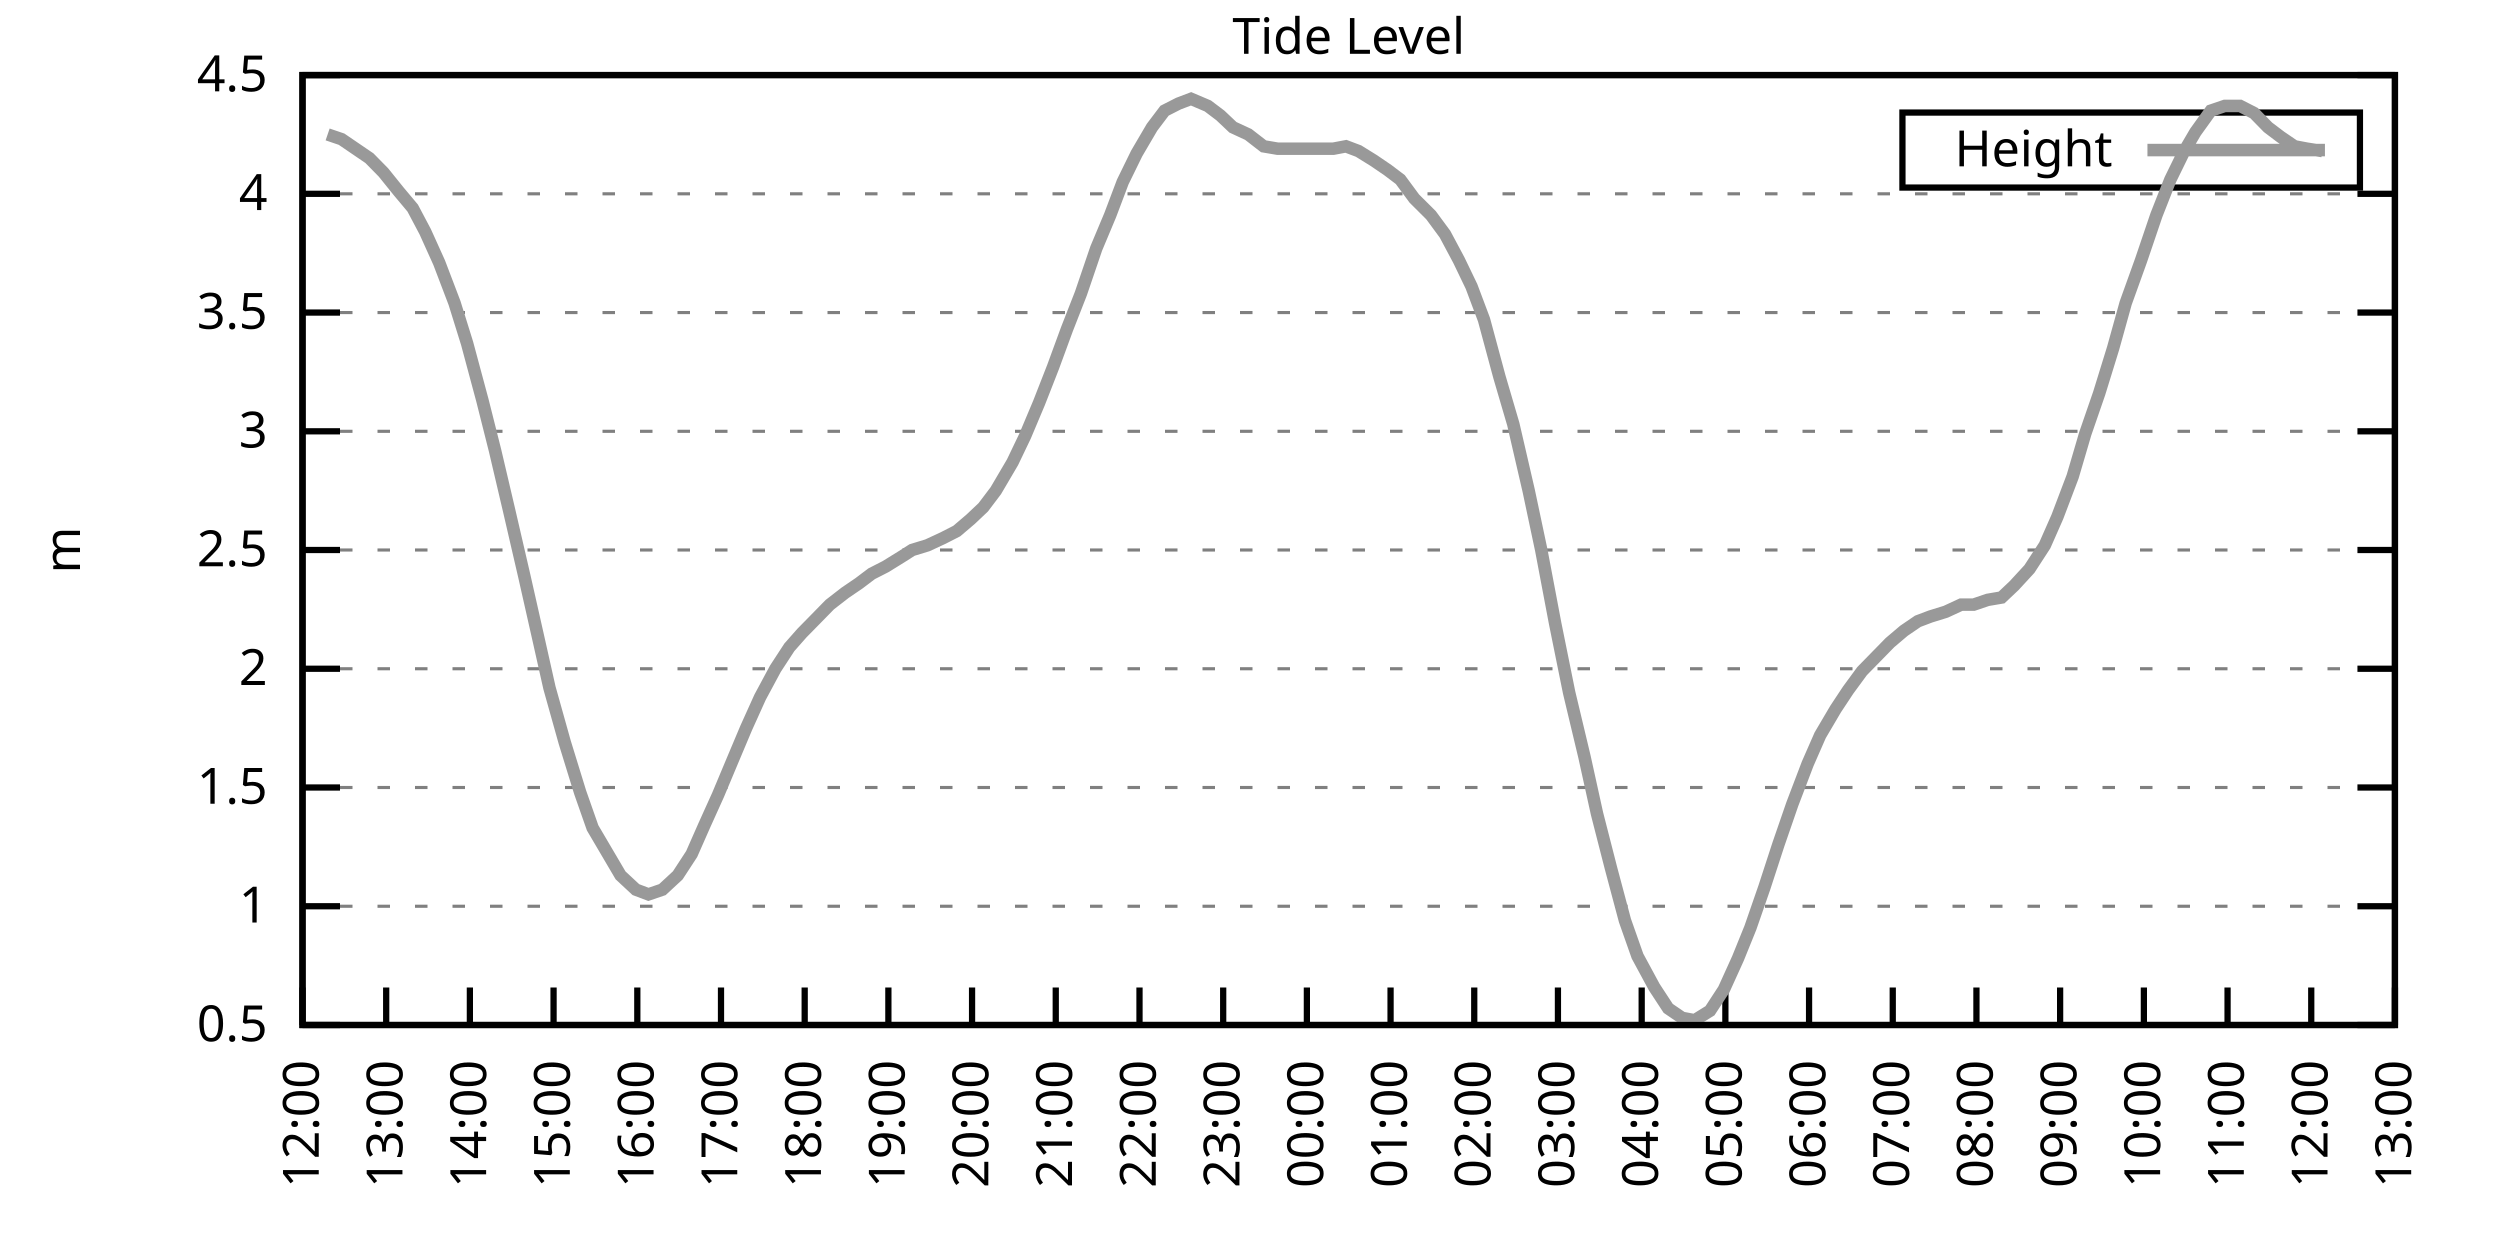
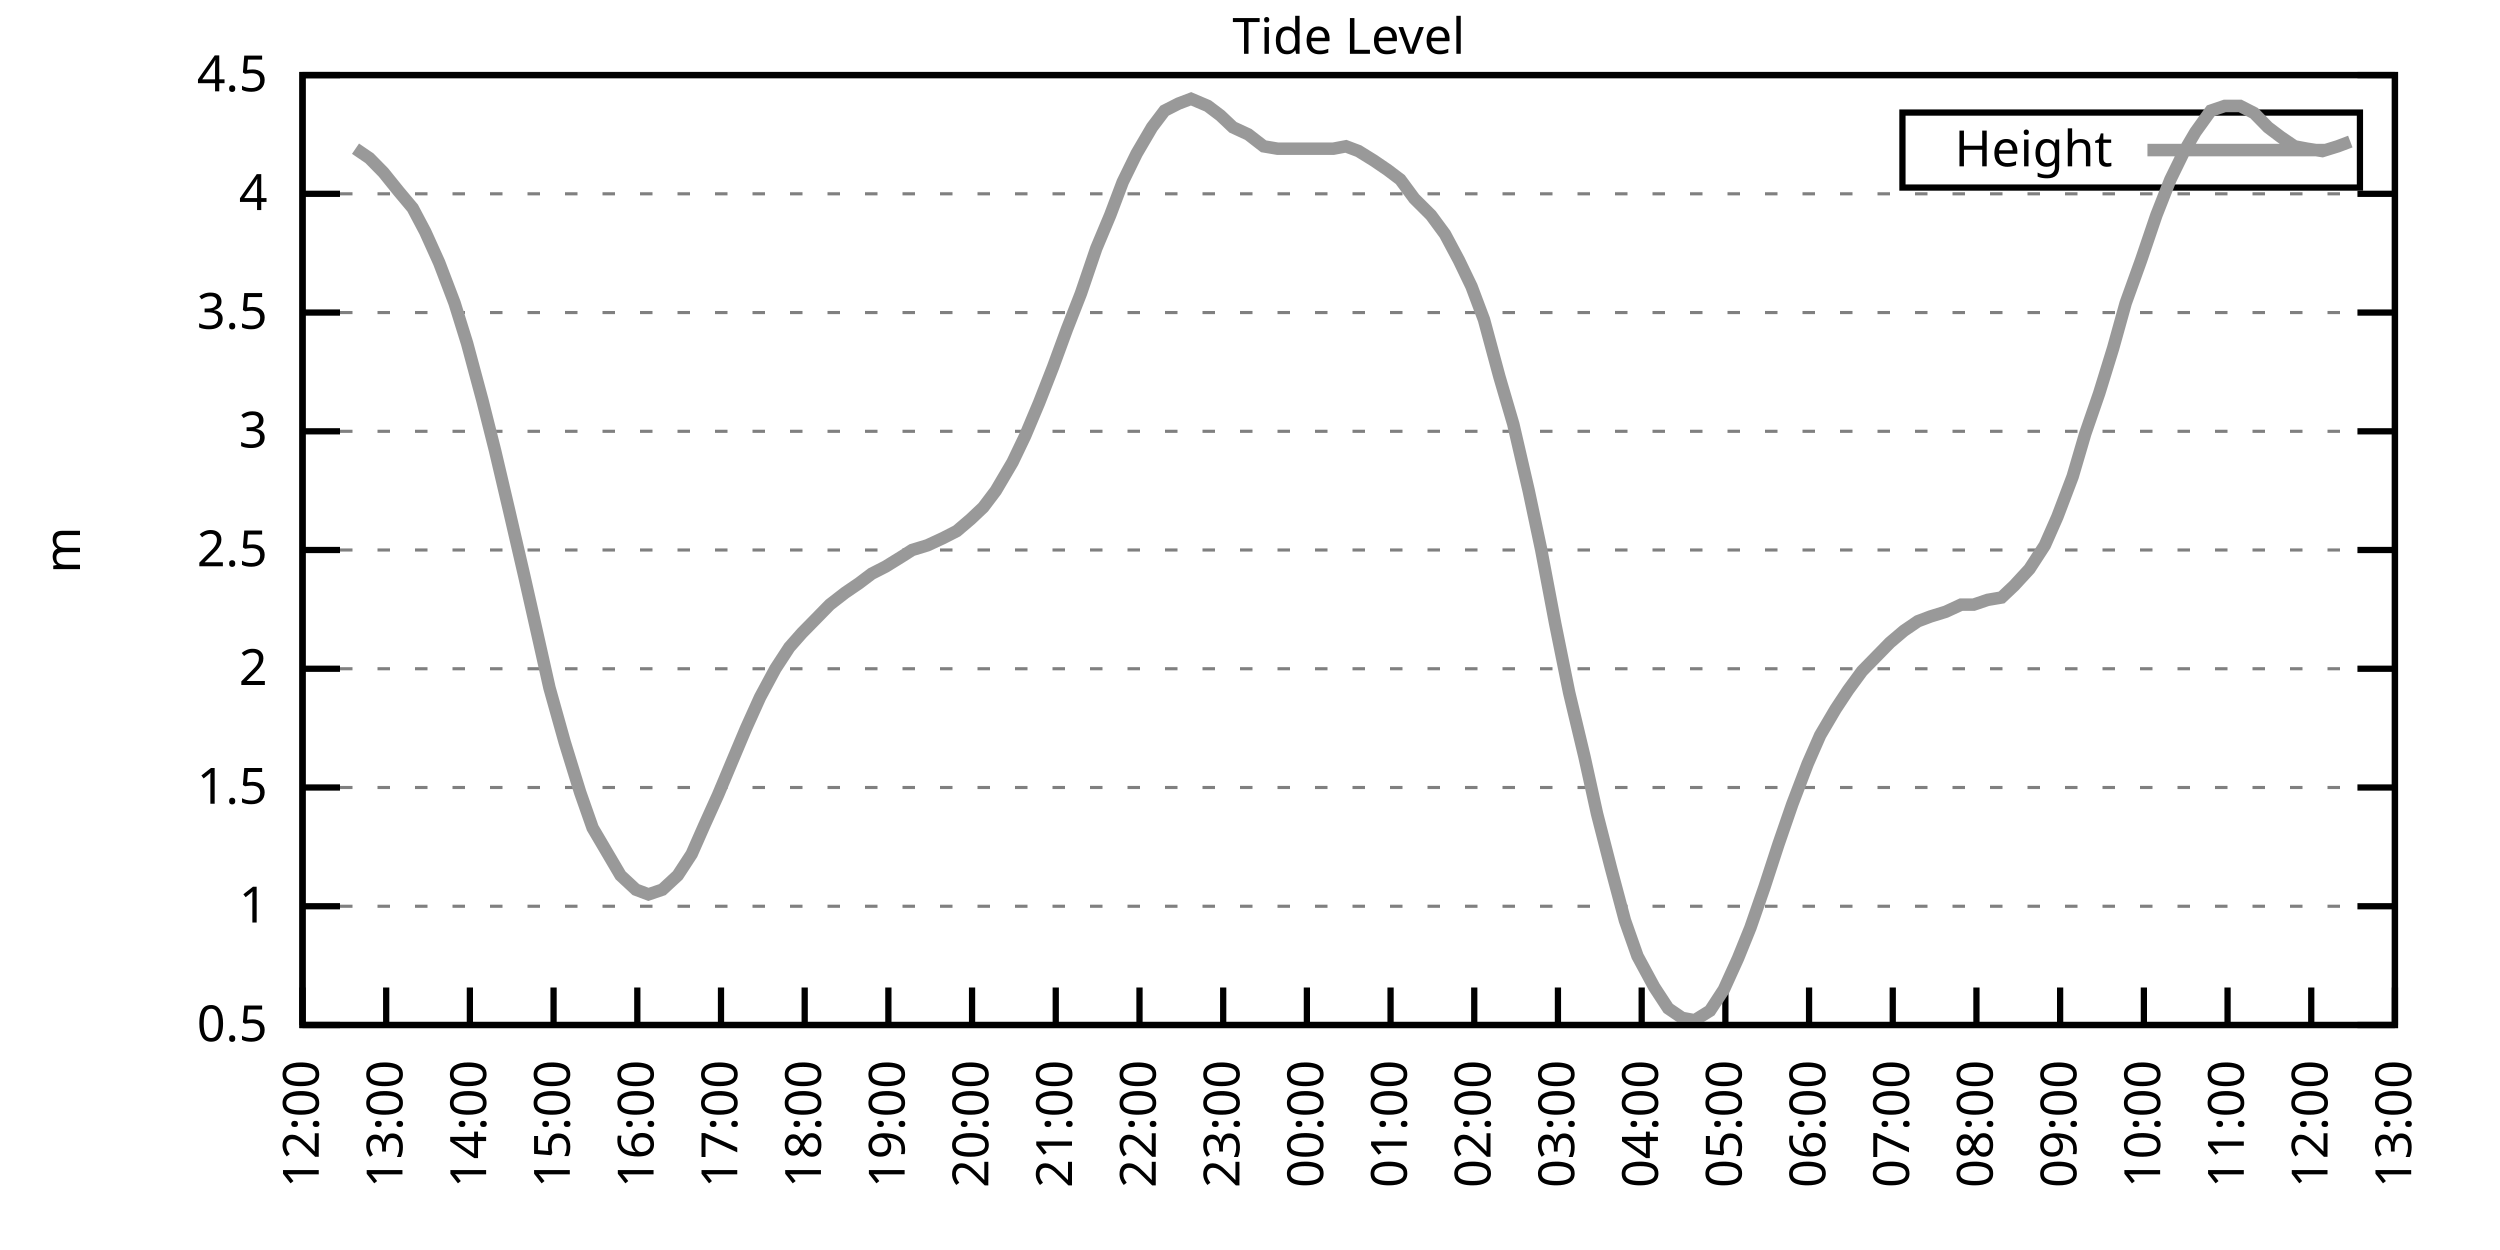
<svg xmlns="http://www.w3.org/2000/svg" xmlns:xlink="http://www.w3.org/1999/xlink" width="400" height="200" viewBox="0 0 400 200">
  <g id="gnuplot_canvas">
    <rect x="0" y="0" width="400" height="200" fill="none" />
    <defs>
      <circle id="gpDot" r="0.5" stroke-width="0.5" stroke="currentColor" />
      <path id="gpPt0" stroke-width="0.333" stroke="currentColor" d="M-1,0 h2 M0,-1 v2" />
      <path id="gpPt1" stroke-width="0.333" stroke="currentColor" d="M-1,-1 L1,1 M1,-1 L-1,1" />
      <path id="gpPt2" stroke-width="0.333" stroke="currentColor" d="M-1,0 L1,0 M0,-1 L0,1 M-1,-1 L1,1 M-1,1 L1,-1" />
      <rect id="gpPt3" stroke-width="0.333" stroke="currentColor" x="-1" y="-1" width="2" height="2" />
      <rect id="gpPt4" stroke-width="0.333" stroke="currentColor" fill="currentColor" x="-1" y="-1" width="2" height="2" />
      <circle id="gpPt5" stroke-width="0.333" stroke="currentColor" cx="0" cy="0" r="1" />
      <use xlink:href="#gpPt5" id="gpPt6" fill="currentColor" stroke="none" />
      <path id="gpPt7" stroke-width="0.333" stroke="currentColor" d="M0,-1.33 L-1.33,0.67 L1.33,0.67 z" />
      <use xlink:href="#gpPt7" id="gpPt8" fill="currentColor" stroke="none" />
      <use xlink:href="#gpPt7" id="gpPt9" stroke="currentColor" transform="rotate(180)" />
      <use xlink:href="#gpPt9" id="gpPt10" fill="currentColor" stroke="none" />
      <use xlink:href="#gpPt3" id="gpPt11" stroke="currentColor" transform="rotate(45)" />
      <use xlink:href="#gpPt11" id="gpPt12" fill="currentColor" stroke="none" />
      <path id="gpPt13" stroke-width="0.333" stroke="currentColor" d="M0,1.330 L1.265,0.411 L0.782,-1.067 L-0.782,-1.076 L-1.265,0.411 z" />
      <use xlink:href="#gpPt13" id="gpPt14" fill="currentColor" stroke="none" />
      <filter id="textbox" filterUnits="objectBoundingBox" x="0" y="0" height="1" width="1">
        <feFlood flood-color="white" flood-opacity="1" result="bgnd" />
        <feComposite in="SourceGraphic" in2="bgnd" operator="atop" />
      </filter>
      <filter id="greybox" filterUnits="objectBoundingBox" x="0" y="0" height="1" width="1">
        <feFlood flood-color="lightgrey" flood-opacity="1" result="grey" />
        <feComposite in="SourceGraphic" in2="grey" operator="atop" />
      </filter>
    </defs>
    <g fill="none" color="white" stroke="currentColor" stroke-width="1.00" stroke-linecap="butt" stroke-linejoin="miter">
</g>
    <g fill="none" color="black" stroke="currentColor" stroke-width="1.00" stroke-linecap="butt" stroke-linejoin="miter">
      <g stroke="none" shape-rendering="crispEdges">
        <polygon fill="rgb(255, 255, 255)" points="48.40,164.00 383.18,164.00 383.18,12.02 48.40,12.02 " />
      </g>
    </g>
    <g fill="none" color="black" stroke="currentColor" stroke-width="1.00" stroke-linecap="butt" stroke-linejoin="miter">
</g>
    <g fill="none" color="black" stroke="black" stroke-width="0.50" stroke-linecap="butt" stroke-linejoin="miter">
</g>
    <g fill="none" color="gray" stroke="currentColor" stroke-width="0.50" stroke-linecap="butt" stroke-linejoin="miter">
      <path stroke="gray" stroke-dasharray="2,4" class="gridline" d="M48.40,164.00 L383.19,164.00  " />
    </g>
    <g fill="none" color="gray" stroke="gray" stroke-width="1.00" stroke-linecap="butt" stroke-linejoin="miter">
</g>
    <g fill="none" color="black" stroke="currentColor" stroke-width="1.00" stroke-linecap="butt" stroke-linejoin="miter">
      <path stroke="black" d="M48.40,164.00 L54.40,164.00 M383.19,164.00 L377.19,164.00  " />
      <g transform="translate(42.80,166.60)" stroke="none" fill="black" font-family="Sans" font-size="8.00" text-anchor="end">
        <text>
          <tspan font-family="Sans"> 0.5</tspan>
        </text>
      </g>
    </g>
    <g fill="none" color="black" stroke="currentColor" stroke-width="1.00" stroke-linecap="butt" stroke-linejoin="miter">
</g>
    <g fill="none" color="black" stroke="black" stroke-width="0.50" stroke-linecap="butt" stroke-linejoin="miter">
</g>
    <g fill="none" color="gray" stroke="currentColor" stroke-width="0.50" stroke-linecap="butt" stroke-linejoin="miter">
      <path stroke="gray" stroke-dasharray="2,4" class="gridline" d="M48.40,145.00 L383.19,145.00  " />
    </g>
    <g fill="none" color="gray" stroke="gray" stroke-width="1.00" stroke-linecap="butt" stroke-linejoin="miter">
</g>
    <g fill="none" color="black" stroke="currentColor" stroke-width="1.00" stroke-linecap="butt" stroke-linejoin="miter">
      <path stroke="black" d="M48.40,145.00 L54.40,145.00 M383.19,145.00 L377.19,145.00  " />
      <g transform="translate(42.80,147.60)" stroke="none" fill="black" font-family="Sans" font-size="8.00" text-anchor="end">
        <text>
          <tspan font-family="Sans"> 1</tspan>
        </text>
      </g>
    </g>
    <g fill="none" color="black" stroke="currentColor" stroke-width="1.00" stroke-linecap="butt" stroke-linejoin="miter">
</g>
    <g fill="none" color="black" stroke="black" stroke-width="0.50" stroke-linecap="butt" stroke-linejoin="miter">
</g>
    <g fill="none" color="gray" stroke="currentColor" stroke-width="0.50" stroke-linecap="butt" stroke-linejoin="miter">
      <path stroke="gray" stroke-dasharray="2,4" class="gridline" d="M48.40,126.00 L383.19,126.00  " />
    </g>
    <g fill="none" color="gray" stroke="gray" stroke-width="1.00" stroke-linecap="butt" stroke-linejoin="miter">
</g>
    <g fill="none" color="black" stroke="currentColor" stroke-width="1.00" stroke-linecap="butt" stroke-linejoin="miter">
      <path stroke="black" d="M48.40,126.00 L54.40,126.00 M383.19,126.00 L377.19,126.00  " />
      <g transform="translate(42.80,128.60)" stroke="none" fill="black" font-family="Sans" font-size="8.00" text-anchor="end">
        <text>
          <tspan font-family="Sans"> 1.5</tspan>
        </text>
      </g>
    </g>
    <g fill="none" color="black" stroke="currentColor" stroke-width="1.00" stroke-linecap="butt" stroke-linejoin="miter">
</g>
    <g fill="none" color="black" stroke="black" stroke-width="0.50" stroke-linecap="butt" stroke-linejoin="miter">
</g>
    <g fill="none" color="gray" stroke="currentColor" stroke-width="0.50" stroke-linecap="butt" stroke-linejoin="miter">
      <path stroke="gray" stroke-dasharray="2,4" class="gridline" d="M48.40,107.00 L383.19,107.00  " />
    </g>
    <g fill="none" color="gray" stroke="gray" stroke-width="1.00" stroke-linecap="butt" stroke-linejoin="miter">
</g>
    <g fill="none" color="black" stroke="currentColor" stroke-width="1.00" stroke-linecap="butt" stroke-linejoin="miter">
      <path stroke="black" d="M48.40,107.00 L54.40,107.00 M383.19,107.00 L377.19,107.00  " />
      <g transform="translate(42.80,109.60)" stroke="none" fill="black" font-family="Sans" font-size="8.00" text-anchor="end">
        <text>
          <tspan font-family="Sans"> 2</tspan>
        </text>
      </g>
    </g>
    <g fill="none" color="black" stroke="currentColor" stroke-width="1.00" stroke-linecap="butt" stroke-linejoin="miter">
</g>
    <g fill="none" color="black" stroke="black" stroke-width="0.50" stroke-linecap="butt" stroke-linejoin="miter">
</g>
    <g fill="none" color="gray" stroke="currentColor" stroke-width="0.50" stroke-linecap="butt" stroke-linejoin="miter">
      <path stroke="gray" stroke-dasharray="2,4" class="gridline" d="M48.40,88.00 L383.19,88.00  " />
    </g>
    <g fill="none" color="gray" stroke="gray" stroke-width="1.00" stroke-linecap="butt" stroke-linejoin="miter">
</g>
    <g fill="none" color="black" stroke="currentColor" stroke-width="1.00" stroke-linecap="butt" stroke-linejoin="miter">
      <path stroke="black" d="M48.40,88.00 L54.40,88.00 M383.19,88.00 L377.19,88.00  " />
      <g transform="translate(42.80,90.60)" stroke="none" fill="black" font-family="Sans" font-size="8.00" text-anchor="end">
        <text>
          <tspan font-family="Sans"> 2.5</tspan>
        </text>
      </g>
    </g>
    <g fill="none" color="black" stroke="currentColor" stroke-width="1.00" stroke-linecap="butt" stroke-linejoin="miter">
</g>
    <g fill="none" color="black" stroke="black" stroke-width="0.50" stroke-linecap="butt" stroke-linejoin="miter">
</g>
    <g fill="none" color="gray" stroke="currentColor" stroke-width="0.50" stroke-linecap="butt" stroke-linejoin="miter">
      <path stroke="gray" stroke-dasharray="2,4" class="gridline" d="M48.40,69.01 L383.19,69.01  " />
    </g>
    <g fill="none" color="gray" stroke="gray" stroke-width="1.00" stroke-linecap="butt" stroke-linejoin="miter">
</g>
    <g fill="none" color="black" stroke="currentColor" stroke-width="1.00" stroke-linecap="butt" stroke-linejoin="miter">
      <path stroke="black" d="M48.40,69.01 L54.40,69.01 M383.19,69.01 L377.19,69.01  " />
      <g transform="translate(42.80,71.61)" stroke="none" fill="black" font-family="Sans" font-size="8.00" text-anchor="end">
        <text>
          <tspan font-family="Sans"> 3</tspan>
        </text>
      </g>
    </g>
    <g fill="none" color="black" stroke="currentColor" stroke-width="1.00" stroke-linecap="butt" stroke-linejoin="miter">
</g>
    <g fill="none" color="black" stroke="black" stroke-width="0.50" stroke-linecap="butt" stroke-linejoin="miter">
</g>
    <g fill="none" color="gray" stroke="currentColor" stroke-width="0.50" stroke-linecap="butt" stroke-linejoin="miter">
      <path stroke="gray" stroke-dasharray="2,4" class="gridline" d="M48.40,50.01 L383.19,50.01  " />
    </g>
    <g fill="none" color="gray" stroke="gray" stroke-width="1.00" stroke-linecap="butt" stroke-linejoin="miter">
</g>
    <g fill="none" color="black" stroke="currentColor" stroke-width="1.00" stroke-linecap="butt" stroke-linejoin="miter">
      <path stroke="black" d="M48.40,50.01 L54.40,50.01 M383.19,50.01 L377.19,50.01  " />
      <g transform="translate(42.80,52.61)" stroke="none" fill="black" font-family="Sans" font-size="8.00" text-anchor="end">
        <text>
          <tspan font-family="Sans"> 3.5</tspan>
        </text>
      </g>
    </g>
    <g fill="none" color="black" stroke="currentColor" stroke-width="1.00" stroke-linecap="butt" stroke-linejoin="miter">
</g>
    <g fill="none" color="black" stroke="black" stroke-width="0.50" stroke-linecap="butt" stroke-linejoin="miter">
</g>
    <g fill="none" color="gray" stroke="currentColor" stroke-width="0.50" stroke-linecap="butt" stroke-linejoin="miter">
      <path stroke="gray" stroke-dasharray="2,4" class="gridline" d="M48.40,31.01 L383.19,31.01  " />
    </g>
    <g fill="none" color="gray" stroke="gray" stroke-width="1.00" stroke-linecap="butt" stroke-linejoin="miter">
</g>
    <g fill="none" color="black" stroke="currentColor" stroke-width="1.00" stroke-linecap="butt" stroke-linejoin="miter">
      <path stroke="black" d="M48.40,31.01 L54.40,31.01 M383.19,31.01 L377.19,31.01  " />
      <g transform="translate(42.80,33.61)" stroke="none" fill="black" font-family="Sans" font-size="8.00" text-anchor="end">
        <text>
          <tspan font-family="Sans"> 4</tspan>
        </text>
      </g>
    </g>
    <g fill="none" color="black" stroke="currentColor" stroke-width="1.00" stroke-linecap="butt" stroke-linejoin="miter">
</g>
    <g fill="none" color="black" stroke="black" stroke-width="0.50" stroke-linecap="butt" stroke-linejoin="miter">
</g>
    <g fill="none" color="gray" stroke="currentColor" stroke-width="0.50" stroke-linecap="butt" stroke-linejoin="miter">
      <path stroke="gray" stroke-dasharray="2,4" class="gridline" d="M48.40,12.01 L383.19,12.01  " />
    </g>
    <g fill="none" color="gray" stroke="gray" stroke-width="1.00" stroke-linecap="butt" stroke-linejoin="miter">
</g>
    <g fill="none" color="black" stroke="currentColor" stroke-width="1.00" stroke-linecap="butt" stroke-linejoin="miter">
      <path stroke="black" d="M48.40,12.01 L54.40,12.01 M383.19,12.01 L377.19,12.01  " />
      <g transform="translate(42.80,14.61)" stroke="none" fill="black" font-family="Sans" font-size="8.00" text-anchor="end">
        <text>
          <tspan font-family="Sans"> 4.5</tspan>
        </text>
      </g>
    </g>
    <g fill="none" color="black" stroke="currentColor" stroke-width="1.00" stroke-linecap="butt" stroke-linejoin="miter">
      <path stroke="black" d="M48.40,164.00 L48.40,158.00  " />
      <g transform="translate(51.00,169.60) rotate(270.00)" stroke="none" fill="black" font-family="Sans" font-size="8.00" text-anchor="end">
        <text>
          <tspan font-family="Sans">12:00</tspan>
        </text>
      </g>
    </g>
    <g fill="none" color="black" stroke="currentColor" stroke-width="1.00" stroke-linecap="butt" stroke-linejoin="miter">
      <path stroke="black" d="M61.79,164.00 L61.79,158.00  " />
      <g transform="translate(64.39,169.60) rotate(270.00)" stroke="none" fill="black" font-family="Sans" font-size="8.00" text-anchor="end">
        <text>
          <tspan font-family="Sans">13:00</tspan>
        </text>
      </g>
    </g>
    <g fill="none" color="black" stroke="currentColor" stroke-width="1.00" stroke-linecap="butt" stroke-linejoin="miter">
      <path stroke="black" d="M75.18,164.00 L75.18,158.00  " />
      <g transform="translate(77.78,169.60) rotate(270.00)" stroke="none" fill="black" font-family="Sans" font-size="8.00" text-anchor="end">
        <text>
          <tspan font-family="Sans">14:00</tspan>
        </text>
      </g>
    </g>
    <g fill="none" color="black" stroke="currentColor" stroke-width="1.00" stroke-linecap="butt" stroke-linejoin="miter">
      <path stroke="black" d="M88.57,164.00 L88.57,158.00  " />
      <g transform="translate(91.17,169.60) rotate(270.00)" stroke="none" fill="black" font-family="Sans" font-size="8.00" text-anchor="end">
        <text>
          <tspan font-family="Sans">15:00</tspan>
        </text>
      </g>
    </g>
    <g fill="none" color="black" stroke="currentColor" stroke-width="1.00" stroke-linecap="butt" stroke-linejoin="miter">
      <path stroke="black" d="M101.97,164.00 L101.97,158.00  " />
      <g transform="translate(104.57,169.60) rotate(270.00)" stroke="none" fill="black" font-family="Sans" font-size="8.00" text-anchor="end">
        <text>
          <tspan font-family="Sans">16:00</tspan>
        </text>
      </g>
    </g>
    <g fill="none" color="black" stroke="currentColor" stroke-width="1.00" stroke-linecap="butt" stroke-linejoin="miter">
      <path stroke="black" d="M115.36,164.00 L115.36,158.00  " />
      <g transform="translate(117.96,169.60) rotate(270.00)" stroke="none" fill="black" font-family="Sans" font-size="8.00" text-anchor="end">
        <text>
          <tspan font-family="Sans">17:00</tspan>
        </text>
      </g>
    </g>
    <g fill="none" color="black" stroke="currentColor" stroke-width="1.00" stroke-linecap="butt" stroke-linejoin="miter">
      <path stroke="black" d="M128.75,164.00 L128.75,158.00  " />
      <g transform="translate(131.35,169.60) rotate(270.00)" stroke="none" fill="black" font-family="Sans" font-size="8.00" text-anchor="end">
        <text>
          <tspan font-family="Sans">18:00</tspan>
        </text>
      </g>
    </g>
    <g fill="none" color="black" stroke="currentColor" stroke-width="1.00" stroke-linecap="butt" stroke-linejoin="miter">
      <path stroke="black" d="M142.14,164.00 L142.14,158.00  " />
      <g transform="translate(144.74,169.60) rotate(270.00)" stroke="none" fill="black" font-family="Sans" font-size="8.00" text-anchor="end">
        <text>
          <tspan font-family="Sans">19:00</tspan>
        </text>
      </g>
    </g>
    <g fill="none" color="black" stroke="currentColor" stroke-width="1.00" stroke-linecap="butt" stroke-linejoin="miter">
      <path stroke="black" d="M155.53,164.00 L155.53,158.00  " />
      <g transform="translate(158.13,169.60) rotate(270.00)" stroke="none" fill="black" font-family="Sans" font-size="8.00" text-anchor="end">
        <text>
          <tspan font-family="Sans">20:00</tspan>
        </text>
      </g>
    </g>
    <g fill="none" color="black" stroke="currentColor" stroke-width="1.00" stroke-linecap="butt" stroke-linejoin="miter">
      <path stroke="black" d="M168.92,164.00 L168.92,158.00  " />
      <g transform="translate(171.52,169.60) rotate(270.00)" stroke="none" fill="black" font-family="Sans" font-size="8.00" text-anchor="end">
        <text>
          <tspan font-family="Sans">21:00</tspan>
        </text>
      </g>
    </g>
    <g fill="none" color="black" stroke="currentColor" stroke-width="1.00" stroke-linecap="butt" stroke-linejoin="miter">
      <path stroke="black" d="M182.32,164.00 L182.32,158.00  " />
      <g transform="translate(184.92,169.60) rotate(270.00)" stroke="none" fill="black" font-family="Sans" font-size="8.00" text-anchor="end">
        <text>
          <tspan font-family="Sans">22:00</tspan>
        </text>
      </g>
    </g>
    <g fill="none" color="black" stroke="currentColor" stroke-width="1.00" stroke-linecap="butt" stroke-linejoin="miter">
      <path stroke="black" d="M195.71,164.00 L195.71,158.00  " />
      <g transform="translate(198.31,169.60) rotate(270.00)" stroke="none" fill="black" font-family="Sans" font-size="8.00" text-anchor="end">
        <text>
          <tspan font-family="Sans">23:00</tspan>
        </text>
      </g>
    </g>
    <g fill="none" color="black" stroke="currentColor" stroke-width="1.00" stroke-linecap="butt" stroke-linejoin="miter">
      <path stroke="black" d="M209.10,164.00 L209.10,158.00  " />
      <g transform="translate(211.70,169.60) rotate(270.00)" stroke="none" fill="black" font-family="Sans" font-size="8.00" text-anchor="end">
        <text>
          <tspan font-family="Sans">00:00</tspan>
        </text>
      </g>
    </g>
    <g fill="none" color="black" stroke="currentColor" stroke-width="1.00" stroke-linecap="butt" stroke-linejoin="miter">
      <path stroke="black" d="M222.49,164.00 L222.49,158.00  " />
      <g transform="translate(225.09,169.60) rotate(270.00)" stroke="none" fill="black" font-family="Sans" font-size="8.00" text-anchor="end">
        <text>
          <tspan font-family="Sans">01:00</tspan>
        </text>
      </g>
    </g>
    <g fill="none" color="black" stroke="currentColor" stroke-width="1.00" stroke-linecap="butt" stroke-linejoin="miter">
      <path stroke="black" d="M235.88,164.00 L235.88,158.00  " />
      <g transform="translate(238.48,169.60) rotate(270.00)" stroke="none" fill="black" font-family="Sans" font-size="8.00" text-anchor="end">
        <text>
          <tspan font-family="Sans">02:00</tspan>
        </text>
      </g>
    </g>
    <g fill="none" color="black" stroke="currentColor" stroke-width="1.00" stroke-linecap="butt" stroke-linejoin="miter">
      <path stroke="black" d="M249.27,164.00 L249.27,158.00  " />
      <g transform="translate(251.87,169.60) rotate(270.00)" stroke="none" fill="black" font-family="Sans" font-size="8.00" text-anchor="end">
        <text>
          <tspan font-family="Sans">03:00</tspan>
        </text>
      </g>
    </g>
    <g fill="none" color="black" stroke="currentColor" stroke-width="1.00" stroke-linecap="butt" stroke-linejoin="miter">
      <path stroke="black" d="M262.67,164.00 L262.67,158.00  " />
      <g transform="translate(265.27,169.60) rotate(270.00)" stroke="none" fill="black" font-family="Sans" font-size="8.00" text-anchor="end">
        <text>
          <tspan font-family="Sans">04:00</tspan>
        </text>
      </g>
    </g>
    <g fill="none" color="black" stroke="currentColor" stroke-width="1.00" stroke-linecap="butt" stroke-linejoin="miter">
      <path stroke="black" d="M276.06,164.00 L276.06,158.00  " />
      <g transform="translate(278.66,169.60) rotate(270.00)" stroke="none" fill="black" font-family="Sans" font-size="8.00" text-anchor="end">
        <text>
          <tspan font-family="Sans">05:00</tspan>
        </text>
      </g>
    </g>
    <g fill="none" color="black" stroke="currentColor" stroke-width="1.00" stroke-linecap="butt" stroke-linejoin="miter">
      <path stroke="black" d="M289.45,164.00 L289.45,158.00  " />
      <g transform="translate(292.05,169.60) rotate(270.00)" stroke="none" fill="black" font-family="Sans" font-size="8.00" text-anchor="end">
        <text>
          <tspan font-family="Sans">06:00</tspan>
        </text>
      </g>
    </g>
    <g fill="none" color="black" stroke="currentColor" stroke-width="1.00" stroke-linecap="butt" stroke-linejoin="miter">
      <path stroke="black" d="M302.84,164.00 L302.84,158.00  " />
      <g transform="translate(305.44,169.60) rotate(270.00)" stroke="none" fill="black" font-family="Sans" font-size="8.00" text-anchor="end">
        <text>
          <tspan font-family="Sans">07:00</tspan>
        </text>
      </g>
    </g>
    <g fill="none" color="black" stroke="currentColor" stroke-width="1.00" stroke-linecap="butt" stroke-linejoin="miter">
      <path stroke="black" d="M316.23,164.00 L316.23,158.00  " />
      <g transform="translate(318.83,169.60) rotate(270.00)" stroke="none" fill="black" font-family="Sans" font-size="8.00" text-anchor="end">
        <text>
          <tspan font-family="Sans">08:00</tspan>
        </text>
      </g>
    </g>
    <g fill="none" color="black" stroke="currentColor" stroke-width="1.00" stroke-linecap="butt" stroke-linejoin="miter">
      <path stroke="black" d="M329.62,164.00 L329.62,158.00  " />
      <g transform="translate(332.22,169.60) rotate(270.00)" stroke="none" fill="black" font-family="Sans" font-size="8.00" text-anchor="end">
        <text>
          <tspan font-family="Sans">09:00</tspan>
        </text>
      </g>
    </g>
    <g fill="none" color="black" stroke="currentColor" stroke-width="1.00" stroke-linecap="butt" stroke-linejoin="miter">
      <path stroke="black" d="M343.02,164.00 L343.02,158.00  " />
      <g transform="translate(345.62,169.60) rotate(270.00)" stroke="none" fill="black" font-family="Sans" font-size="8.00" text-anchor="end">
        <text>
          <tspan font-family="Sans">10:00</tspan>
        </text>
      </g>
    </g>
    <g fill="none" color="black" stroke="currentColor" stroke-width="1.00" stroke-linecap="butt" stroke-linejoin="miter">
      <path stroke="black" d="M356.41,164.00 L356.41,158.00  " />
      <g transform="translate(359.01,169.60) rotate(270.00)" stroke="none" fill="black" font-family="Sans" font-size="8.00" text-anchor="end">
        <text>
          <tspan font-family="Sans">11:00</tspan>
        </text>
      </g>
    </g>
    <g fill="none" color="black" stroke="currentColor" stroke-width="1.00" stroke-linecap="butt" stroke-linejoin="miter">
      <path stroke="black" d="M369.80,164.00 L369.80,158.00  " />
      <g transform="translate(372.40,169.60) rotate(270.00)" stroke="none" fill="black" font-family="Sans" font-size="8.00" text-anchor="end">
        <text>
          <tspan font-family="Sans">12:00</tspan>
        </text>
      </g>
    </g>
    <g fill="none" color="black" stroke="currentColor" stroke-width="1.00" stroke-linecap="butt" stroke-linejoin="miter">
      <path stroke="black" d="M383.19,164.00 L383.19,158.00  " />
      <g transform="translate(385.79,169.60) rotate(270.00)" stroke="none" fill="black" font-family="Sans" font-size="8.00" text-anchor="end">
        <text>
          <tspan font-family="Sans">13:00</tspan>
        </text>
      </g>
    </g>
    <g fill="none" color="black" stroke="currentColor" stroke-width="1.00" stroke-linecap="butt" stroke-linejoin="miter">
</g>
    <g fill="none" color="black" stroke="currentColor" stroke-width="1.00" stroke-linecap="butt" stroke-linejoin="miter">
      <path stroke="black" d="M48.40,12.01 L48.40,164.00 L383.19,164.00 L383.19,12.01 L48.40,12.01 Z  " />
    </g>
    <g fill="none" color="black" stroke="currentColor" stroke-width="1.00" stroke-linecap="butt" stroke-linejoin="miter">
</g>
    <g fill="none" color="black" stroke="currentColor" stroke-width="1.00" stroke-linecap="butt" stroke-linejoin="miter">
      <path stroke="black" d="M304.39,30.01 L304.39,18.01 L377.59,18.01 L377.59,30.01 L304.39,30.01 Z  " />
    </g>
    <g id="Tide_level_plot_1">
      <g fill="none" color="white" stroke="black" stroke-width="2.00" stroke-linecap="butt" stroke-linejoin="miter">
</g>
      <g fill="none" color="black" stroke="currentColor" stroke-width="2.00" stroke-linecap="butt" stroke-linejoin="miter">
        <g transform="translate(337.99,26.61)" stroke="none" fill="black" font-family="Sans" font-size="8.00" text-anchor="end">
          <text>
            <tspan font-family="Sans">Height</tspan>
          </text>
        </g>
      </g>
      <g fill="none" color="black" stroke="currentColor" stroke-width="2.00" stroke-linecap="butt" stroke-linejoin="miter">
-         <path stroke="rgb(153, 153, 153)" d="M343.59,24.01 L371.99,24.01 M52.42,21.51 L54.65,22.27 L56.88,23.79 L59.11,25.31 L61.35,27.59 L63.80,30.63   L66.03,33.29 L68.04,37.09 L70.27,42.03 L72.73,48.49 L74.74,54.95 L77.19,64.07 L79.20,72.05 L81.43,81.55   L83.89,92.18 L86.12,102.06 L87.91,110.04 L90.36,118.78 L92.82,126.76 L94.82,132.46 L99.29,140.06 L101.74,142.34   L103.75,143.10 L105.98,142.34 L108.44,140.06 L110.67,136.64 L112.68,132.08 L114.91,127.14 L117.14,121.82 L119.38,116.50   L121.61,111.56 L124.06,107.00 L126.29,103.58 L128.30,101.30 L130.54,99.02 L132.77,96.74 L135.22,94.84 L137.45,93.32   L139.46,91.80 L141.69,90.66 L144.15,89.14 L145.94,88.00 L148.39,87.25 L150.85,86.11 L153.08,84.97 L155.31,83.07   L157.32,81.17 L159.33,78.51 L162.01,73.95 L164.01,69.77 L166.25,64.45 L168.48,58.75 L170.71,52.67 L172.94,46.97   L175.40,39.75 L177.63,34.43 L179.64,29.11 L181.87,24.55 L184.32,20.37 L186.33,17.71 L188.57,16.57 L190.57,15.81   L193.25,16.95 L195.26,18.47 L197.27,20.37 L199.73,21.51 L202.18,23.41 L204.41,23.79 L206.42,23.79 L208.65,23.79   L213.34,23.79 L215.35,23.41 L217.36,24.17 L219.81,25.69 L222.04,27.21 L224.05,28.73 L226.29,31.77 L228.96,34.43   L231.20,37.47 L233.43,41.65 L235.44,45.83 L237.44,51.15 L239.90,60.27 L242.13,67.87 L244.59,78.51 L246.60,88.00   L248.83,99.78 L251.06,110.80 L253.51,121.06 L255.52,130.18 L257.76,138.92 L259.99,147.28 L262.00,152.98 L264.67,157.92   L266.91,161.34 L269.14,162.86 L271.15,163.24 L273.60,161.72 L275.83,158.30 L278.07,153.36 L280.07,148.42 L282.31,141.96   L284.54,135.12 L286.77,128.66 L289.23,122.20 L291.23,117.64 L293.69,113.46 L295.70,110.42 L297.93,107.38 L300.16,105.10   L302.39,102.82 L304.63,100.92 L306.86,99.40 L308.87,98.64 L311.32,97.88 L313.78,96.74 L315.79,96.74 L318.02,95.98   L320.25,95.60 L322.26,93.70 L324.71,91.04 L327.17,87.25 L329.18,82.69 L331.63,76.23 L333.64,69.39 L335.87,62.93   L338.10,55.71 L340.11,48.49 L342.57,41.65 L345.02,34.43 L347.26,28.73 L349.49,24.17 L351.27,21.13 L353.73,17.71   L355.96,16.95 L358.42,16.95 L360.65,18.09 L362.88,20.37 L364.89,21.89 L367.12,23.41 L369.13,23.79 L371.58,24.17    " />
+         <path stroke="rgb(153, 153, 153)" d="M343.59,24.01 L371.99,24.01 M56.88,23.79 L59.11,25.31 L61.35,27.59 L63.80,30.63 L66.03,33.29 L68.04,37.09   L70.27,42.03 L72.73,48.49 L74.74,54.95 L77.19,64.07 L79.20,72.05 L81.43,81.55 L83.89,92.18 L86.12,102.06   L87.91,110.04 L90.36,118.78 L92.82,126.76 L94.82,132.46 L99.29,140.06 L101.74,142.34 L103.75,143.10 L105.98,142.34   L108.44,140.06 L110.67,136.64 L112.68,132.08 L114.91,127.14 L117.14,121.82 L119.38,116.50 L121.61,111.56 L124.06,107.00   L126.29,103.58 L128.30,101.30 L130.54,99.02 L132.77,96.74 L135.22,94.84 L137.45,93.32 L139.46,91.80 L141.69,90.66   L144.15,89.14 L145.94,88.00 L148.39,87.25 L150.85,86.11 L153.08,84.97 L155.31,83.07 L157.32,81.17 L159.33,78.51   L162.01,73.95 L164.01,69.77 L166.25,64.45 L168.48,58.75 L170.71,52.67 L172.94,46.97 L175.40,39.75 L177.63,34.43   L179.64,29.11 L181.87,24.55 L184.32,20.37 L186.33,17.71 L188.57,16.57 L190.57,15.81 L193.25,16.95 L195.26,18.47   L197.27,20.37 L199.73,21.51 L202.18,23.41 L204.41,23.79 L206.42,23.79 L208.65,23.79 L213.34,23.79 L215.35,23.41   L217.36,24.17 L219.81,25.69 L222.04,27.21 L224.05,28.73 L226.29,31.77 L228.96,34.43 L231.20,37.47 L233.43,41.65   L235.44,45.83 L237.44,51.15 L239.90,60.27 L242.13,67.87 L244.59,78.51 L246.60,88.00 L248.83,99.78 L251.06,110.80   L253.51,121.06 L255.52,130.18 L257.76,138.92 L259.99,147.28 L262.00,152.98 L264.67,157.92 L266.91,161.34 L269.14,162.86   L271.15,163.24 L273.60,161.72 L275.83,158.30 L278.07,153.36 L280.07,148.42 L282.31,141.96 L284.54,135.12 L286.77,128.66   L289.23,122.20 L291.23,117.64 L293.69,113.46 L295.70,110.42 L297.93,107.38 L300.16,105.10 L302.39,102.82 L304.63,100.92   L306.86,99.40 L308.87,98.64 L311.32,97.88 L313.78,96.74 L315.79,96.74 L318.02,95.98 L320.25,95.60 L322.26,93.70   L324.71,91.04 L327.17,87.25 L329.18,82.69 L331.63,76.23 L333.64,69.39 L335.87,62.93 L338.10,55.71 L340.11,48.49   L342.57,41.65 L345.02,34.43 L347.26,28.73 L349.49,24.17 L351.27,21.13 L353.73,17.71 L355.96,16.95 L358.42,16.95   L360.65,18.09 L362.88,20.37 L364.89,21.89 L367.12,23.41 L369.13,23.79 L371.58,24.17 L374.04,23.41 L376.05,22.65    " />
      </g>
    </g>
    <g fill="none" color="black" stroke="currentColor" stroke-width="2.00" stroke-linecap="butt" stroke-linejoin="miter">
</g>
    <g fill="none" color="black" stroke="black" stroke-width="1.00" stroke-linecap="butt" stroke-linejoin="miter">
</g>
    <g fill="none" color="black" stroke="currentColor" stroke-width="1.00" stroke-linecap="butt" stroke-linejoin="miter">
      <path stroke="black" d="M48.40,12.01 L48.40,164.00 L383.19,164.00 L383.19,12.01 L48.40,12.01 Z  " />
      <g transform="translate(12.80,88.01) rotate(270.00)" stroke="none" fill="black" font-family="Sans" font-size="8.00" text-anchor="middle">
        <text>
          <tspan font-family="Sans">m</tspan>
        </text>
      </g>
    </g>
    <g fill="none" color="black" stroke="currentColor" stroke-width="1.00" stroke-linecap="butt" stroke-linejoin="miter">
</g>
    <g fill="none" color="black" stroke="currentColor" stroke-width="1.00" stroke-linecap="butt" stroke-linejoin="miter">
      <g transform="translate(215.79,8.61)" stroke="none" fill="black" font-family="Sans" font-size="8.00" text-anchor="middle">
        <text>
          <tspan font-family="Sans">Tide Level</tspan>
        </text>
      </g>
    </g>
    <g fill="none" color="black" stroke="currentColor" stroke-width="1.00" stroke-linecap="butt" stroke-linejoin="miter">
</g>
  </g>
</svg>
